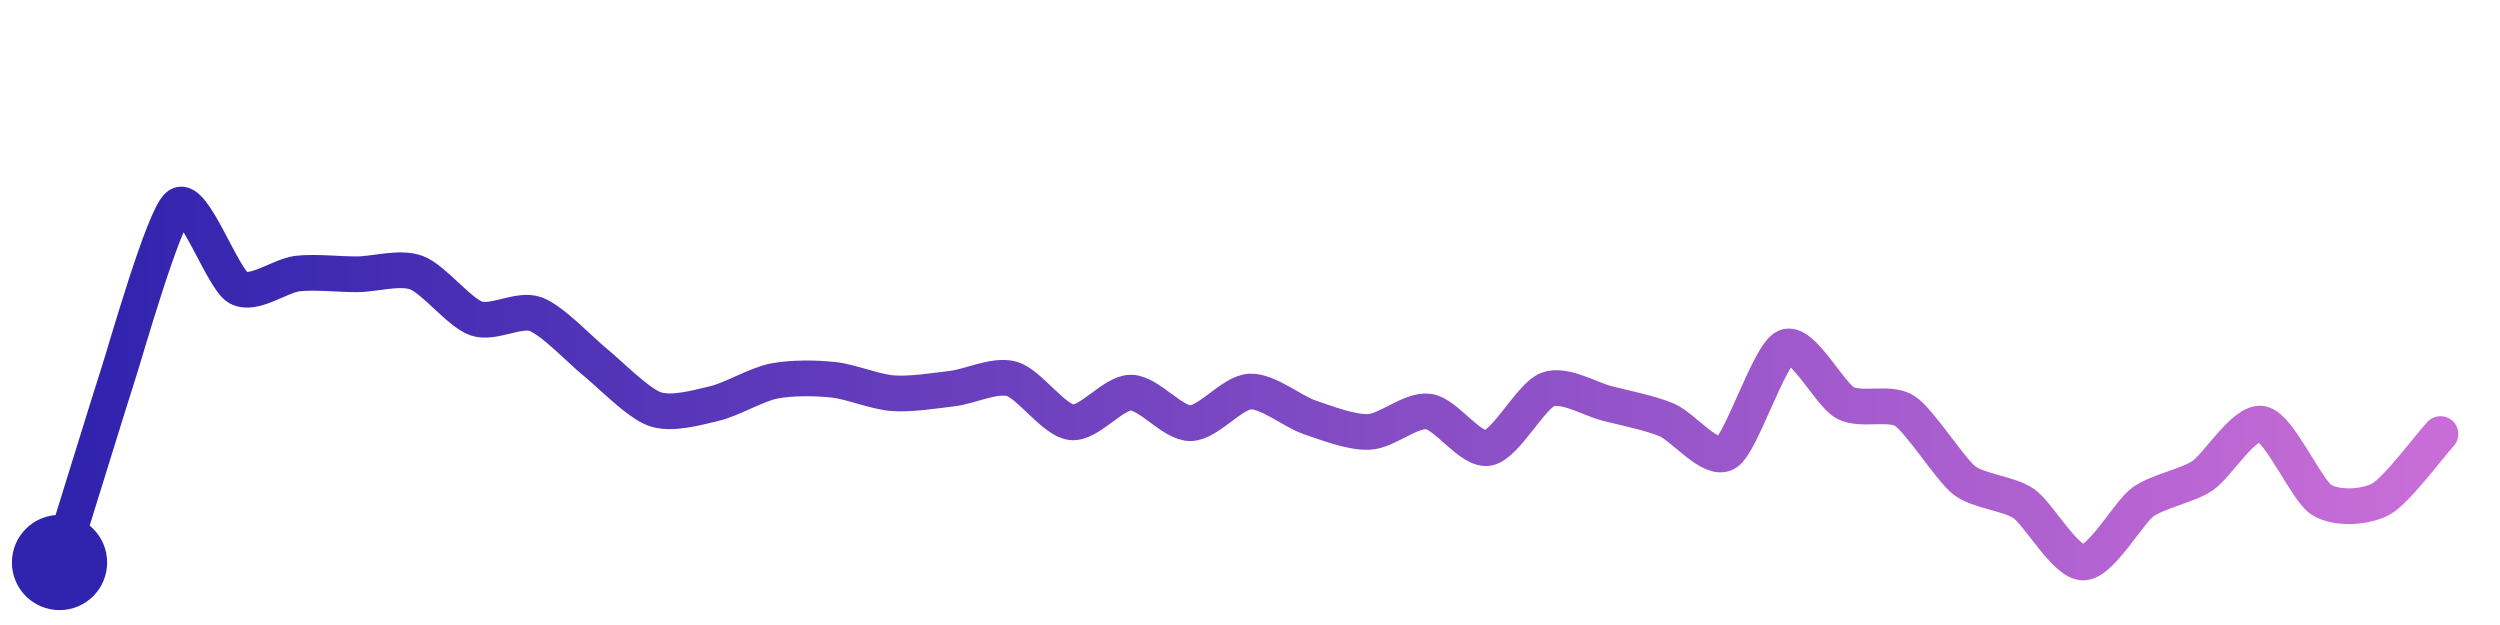
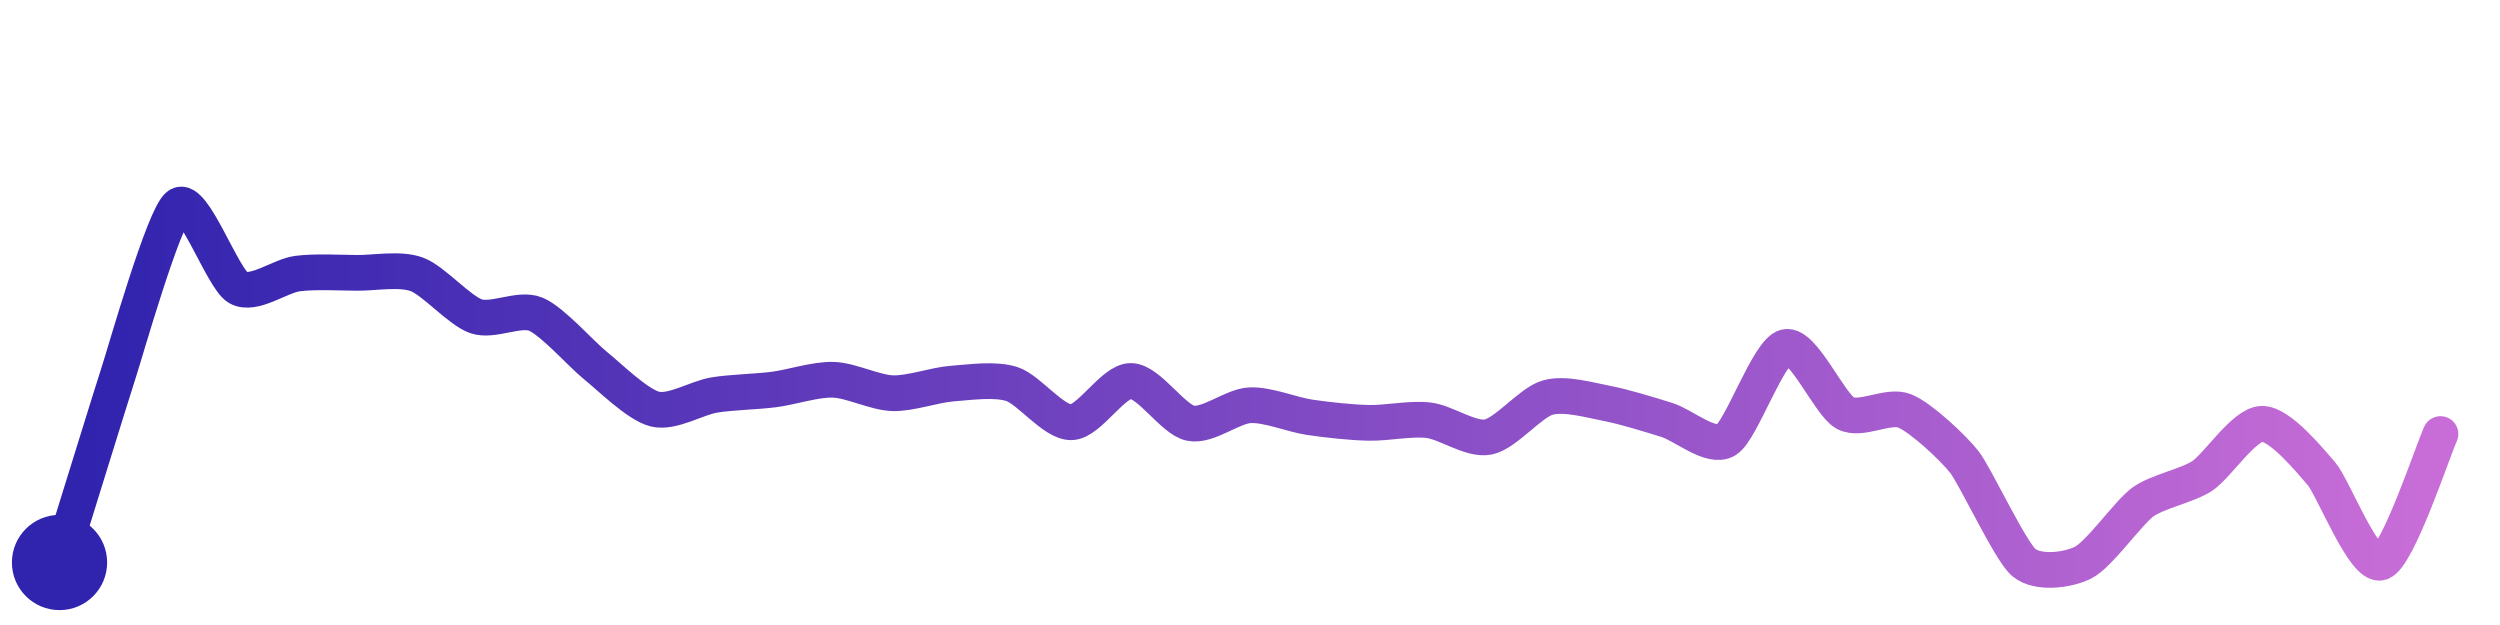
<svg xmlns="http://www.w3.org/2000/svg" width="200" height="50" viewBox="0 0 210 50">
  <defs>
    <linearGradient id="stroke" x1="0%" y1="0%" x2="100%" y2="0%">
      <stop stop-color="#3023AE" offset="0%" />
      <stop stop-color="#C86DD7" offset="100%" />
    </linearGradient>
  </defs>
-   <path stroke="url(#stroke)" stroke-width="3" stroke-linejoin="round" stroke-linecap="round" d="M5.00 46 C 5.45 44.57, 9.53 31.36, 10.00 29.94 S 13.77 16.86, 15.00 16.00 S 18.70 22.17, 20.00 22.91 S 23.51 21.90, 25.00 21.73 S 28.50 21.80, 30.00 21.79 S 33.59 21.13, 35.00 21.66 S 38.58 25.00, 40.00 25.50 S 43.59 24.62, 45.00 25.14 S 48.83 28.24, 50.00 29.18 S 53.58 32.61, 55.00 33.11 S 58.54 32.99, 60.00 32.65 S 63.53 31.05, 65.00 30.76 S 68.51 30.49, 70.00 30.65 S 73.50 31.67, 75.00 31.78 S 78.51 31.57, 80.00 31.39 S 83.56 30.17, 85.00 30.58 S 88.51 34.05, 90.00 34.22 S 93.50 31.72, 95.00 31.73 S 98.50 34.32, 100.00 34.30 S 103.50 31.71, 105.00 31.64 S 108.58 33.32, 110.00 33.80 S 113.50 35.10, 115.00 35.03 S 118.51 33.12, 120.00 33.32 S 123.52 36.65, 125.00 36.38 S 128.60 32.00, 130.00 31.47 S 133.55 32.27, 135.00 32.64 S 138.62 33.44, 140.00 34.02 S 143.72 37.58, 145.00 36.80 S 148.62 28.49, 150.00 27.90 S 153.68 31.88, 155.00 32.59 S 158.74 32.45, 160.00 33.27 S 163.82 38.18, 165.00 39.10 S 168.77 40.20, 170.00 41.05 S 173.50 46.02, 175.00 46.00 S 178.79 41.80, 180.00 40.92 S 183.75 39.55, 185.00 38.72 S 188.53 34.06, 190.00 34.35 S 193.73 39.93, 195.00 40.73 S 198.69 41.39, 200.00 40.67 S 203.99 36.31, 205.00 35.21" fill="none">
-     <animate attributeName="stroke-dashoffset" from="262.732" to="0" dur="2.2s" />
-     <animate attributeName="stroke-dasharray" from="262.732" to="262.732" />
+   <path stroke="url(#stroke)" stroke-width="3" stroke-linejoin="round" stroke-linecap="round" d="M5.00 46 C 5.45 44.57, 9.53 31.36, 10.00 29.94 S 13.77 16.86, 15.00 16.00 S 18.70 22.17, 20.00 22.91 S 23.51 21.92, 25.00 21.73 S 28.50 21.66, 30.00 21.67 S 33.59 21.28, 35.00 21.79 S 38.58 24.84, 40.00 25.32 S 43.61 24.57, 45.00 25.14 S 48.83 28.50, 50.00 29.44 S 53.54 32.74, 55.00 33.11 S 58.52 32.17, 60.00 31.93 S 63.51 31.66, 65.00 31.47 S 68.50 30.60, 70.00 30.65 S 73.50 31.74, 75.00 31.78 S 78.50 31.08, 80.00 30.97 S 83.57 30.55, 85.00 31.01 S 88.50 34.26, 90.00 34.22 S 93.50 30.73, 95.00 30.75 S 98.53 34.00, 100.00 34.30 S 103.50 32.86, 105.00 32.79 S 108.52 33.58, 110.00 33.80 S 113.50 34.24, 115.00 34.27 S 118.51 33.87, 120.00 34.05 S 123.53 35.74, 125.00 35.46 S 128.56 32.56, 130.00 32.15 S 133.53 32.36, 135.00 32.64 S 138.57 33.58, 140.00 34.02 S 143.72 36.49, 145.00 35.71 S 148.54 28.23, 150.00 27.90 S 153.68 32.74, 155.00 33.45 S 158.61 32.70, 160.00 33.27 S 164.07 36.37, 165.00 37.55 S 168.85 45.03, 170.00 46.00 S 173.66 46.68, 175.00 46.00 S 178.79 41.80, 180.00 40.92 S 183.75 39.55, 185.00 38.72 S 188.50 34.38, 190.00 34.35 S 194.02 37.41, 195.00 38.54 S 198.58 46.47, 200.00 46.00 S 204.37 36.57, 205.00 35.21" fill="none">
+     <animate attributeName="stroke-dashoffset" from="267.378" to="0" dur="2.2s" />
+     <animate attributeName="stroke-dasharray" from="267.378" to="267.378" />
  </path>
  <circle r="4" cx="5" cy="46" fill="#3023AE" />
  <circle r="4" cx="205" cy="35.207" fill="#C86DD7" opacity="0">
    <animate attributeName="opacity" from="0" to="1" dur="0.1s" begin="2.2s" fill="freeze" />
  </circle>
</svg>
